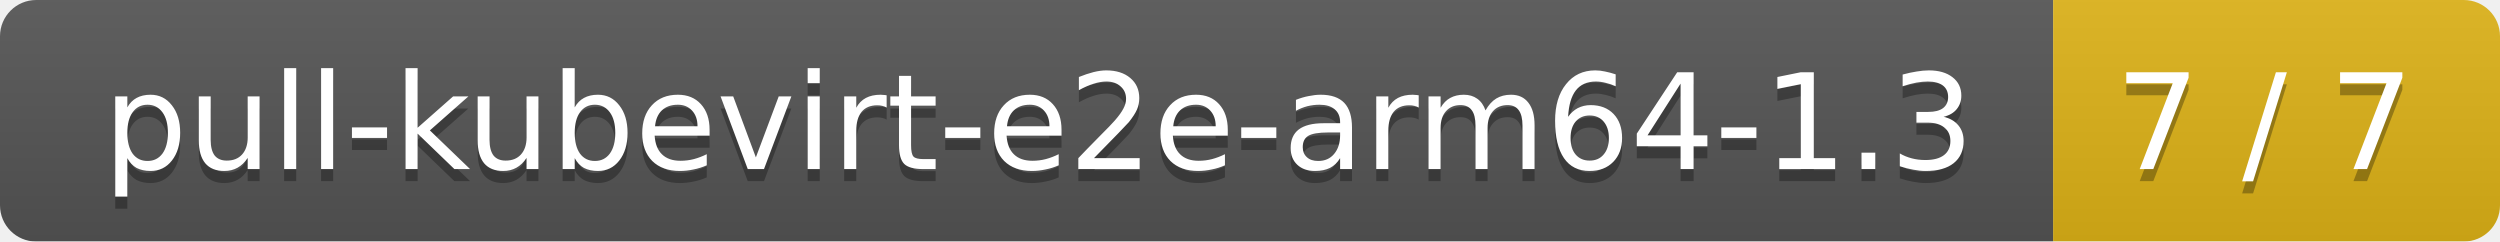
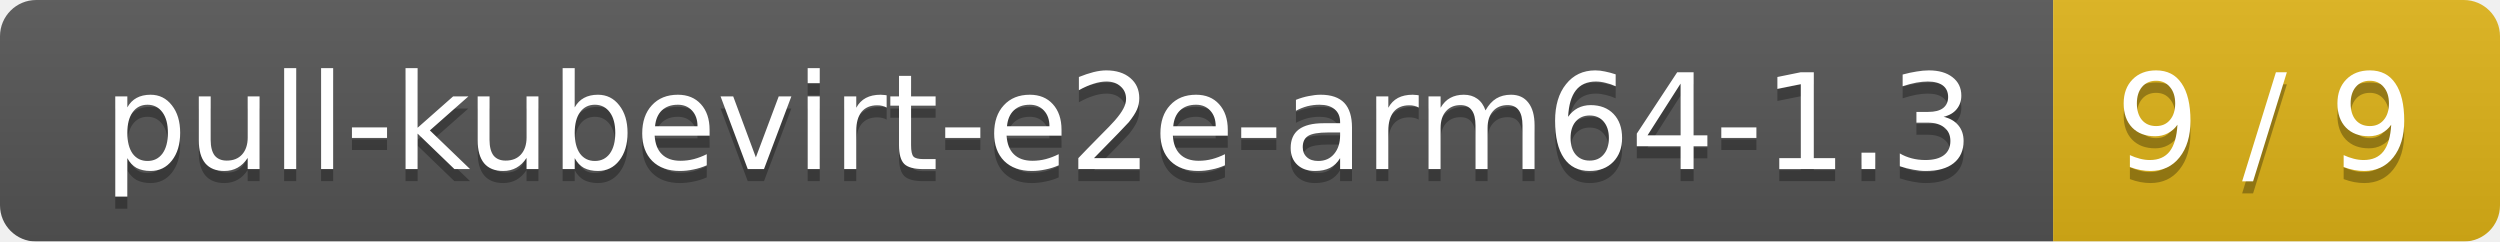
<svg xmlns="http://www.w3.org/2000/svg" width="207" height="20">
  <linearGradient id="smooth" x2="0" y2="100%">
    <stop offset="0" stop-color="#bbb" stop-opacity=".1" />
    <stop offset="1" stop-opacity=".1" />
  </linearGradient>
  <mask id="round">
    <rect width="207" height="20" rx="3" fill="#fff" />
  </mask>
  <g mask="url(#round)">
    <rect width="170" height="20" fill="#555" />
    <rect x="170" width="37" height="20" fill="#dfb317" />
    <rect width="207" height="20" fill="url(#smooth)" />
  </g>
  <g fill="#fff" text-anchor="middle" font-family="DejaVu Sans,Verdana,Geneva,sans-serif" font-size="11">
    <text x="86" y="15" fill="#010101" fill-opacity=".3">pull-kubevirt-e2e-arm64-1.3</text>
    <text x="86" y="14">pull-kubevirt-e2e-arm64-1.3</text>
-     <text x="187.5" y="15" fill="#010101" fill-opacity=".3">7 / 7</text>
-     <text x="187.5" y="14">7 / 7</text>
+     <text x="187.5" y="15" fill="#010101" fill-opacity=".3">9 / 9</text>
+     <text x="187.5" y="14">9 / 9</text>
  </g>
</svg>
